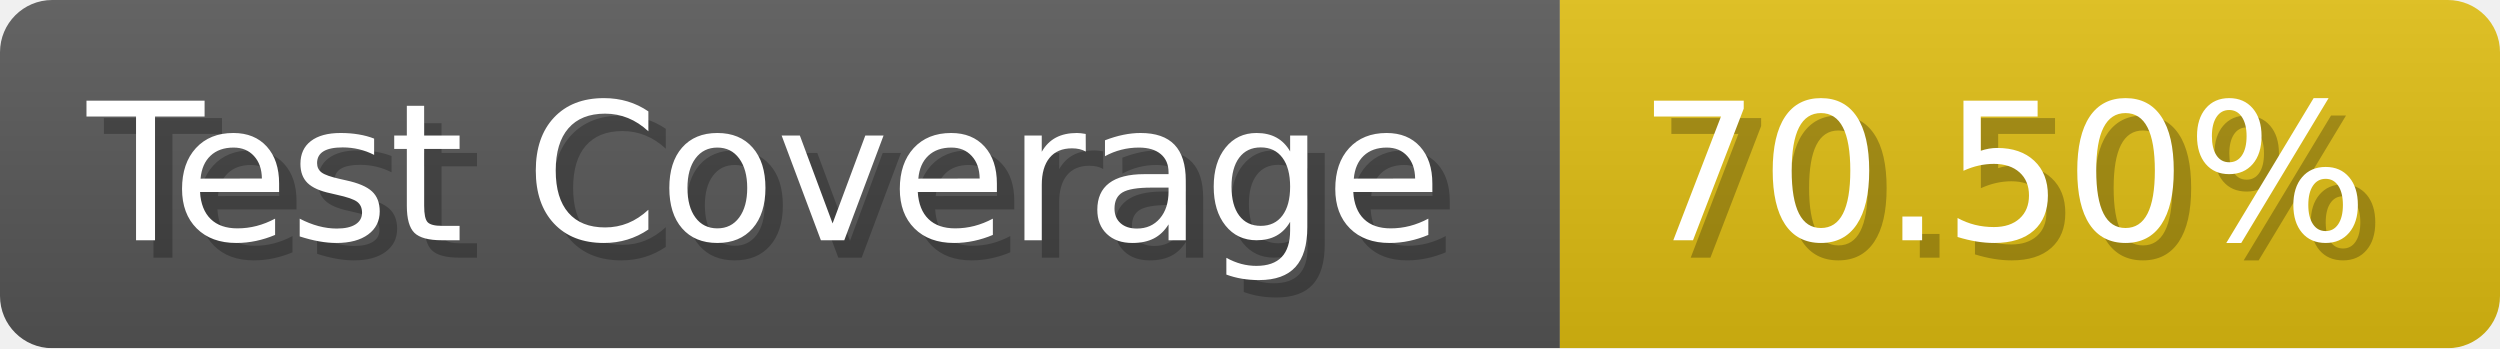
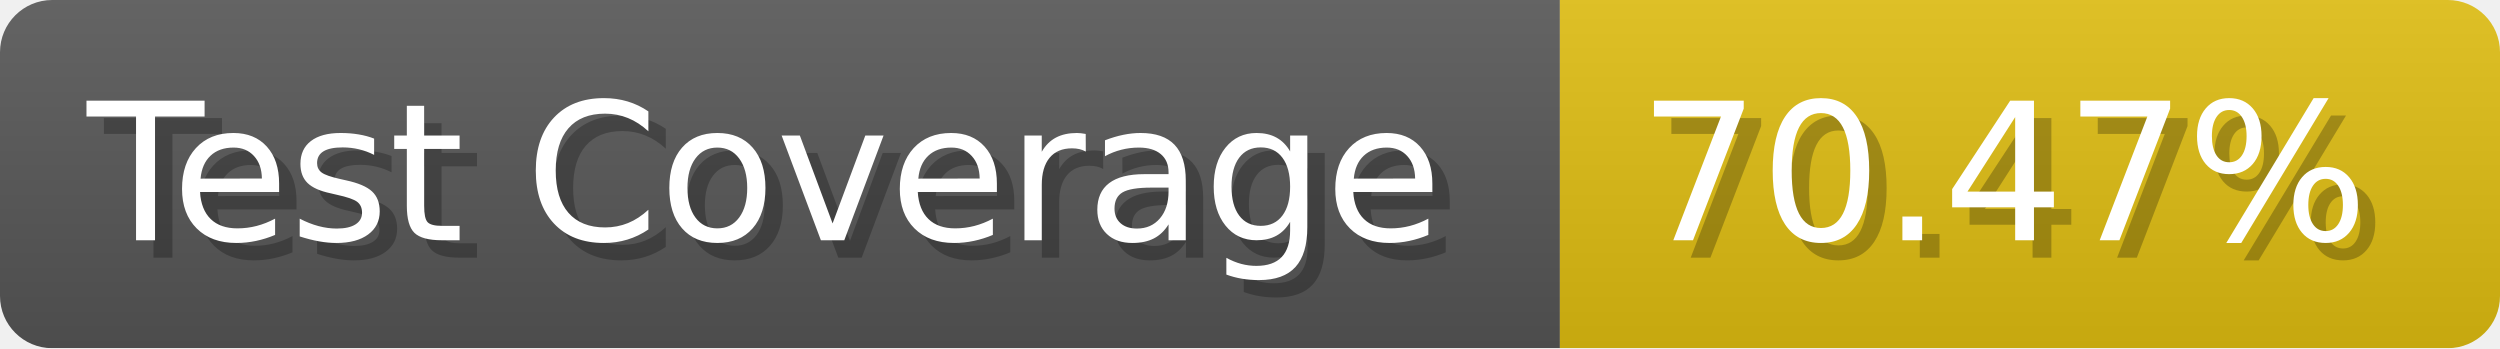
- <svg xmlns="http://www.w3.org/2000/svg" width="143.6" height="20" viewBox="0 0 1436 200" role="img" aria-label="Test Coverage: 70.50%">
+ <svg xmlns="http://www.w3.org/2000/svg" width="143.6" height="20" viewBox="0 0 1436 200" role="img" aria-label="Test Coverage: 70.47%">
  <linearGradient id="a" x2="0" y2="100%">
    <stop offset="0" stop-opacity=".1" stop-color="#EEE" />
    <stop offset="1" stop-opacity=".1" />
  </linearGradient>
  <mask id="m">
    <rect width="1436" height="200" rx="30" fill="#FFF" />
  </mask>
  <g mask="url(#m)">
    <rect width="896" height="200" fill="#555" />
    <rect width="540" height="200" fill="#DB1" x="896" />
    <rect width="1436" height="200" fill="url(#a)" />
  </g>
  <g aria-hidden="true" fill="#fff" text-anchor="start" font-family="Verdana,DejaVu Sans,sans-serif" font-size="110">
    <text x="60" y="148" textLength="796" fill="#000" opacity="0.25">Test Coverage</text>
    <text x="50" y="138" textLength="796">Test Coverage</text>
-     <text x="951" y="148" textLength="440" fill="#000" opacity="0.25">70.50%</text>
-     <text x="941" y="138" textLength="440">70.50%</text>
+     <text x="951" y="148" textLength="440" fill="#000" opacity="0.25">70.47%</text>
+     <text x="941" y="138" textLength="440">70.47%</text>
  </g>
</svg>
